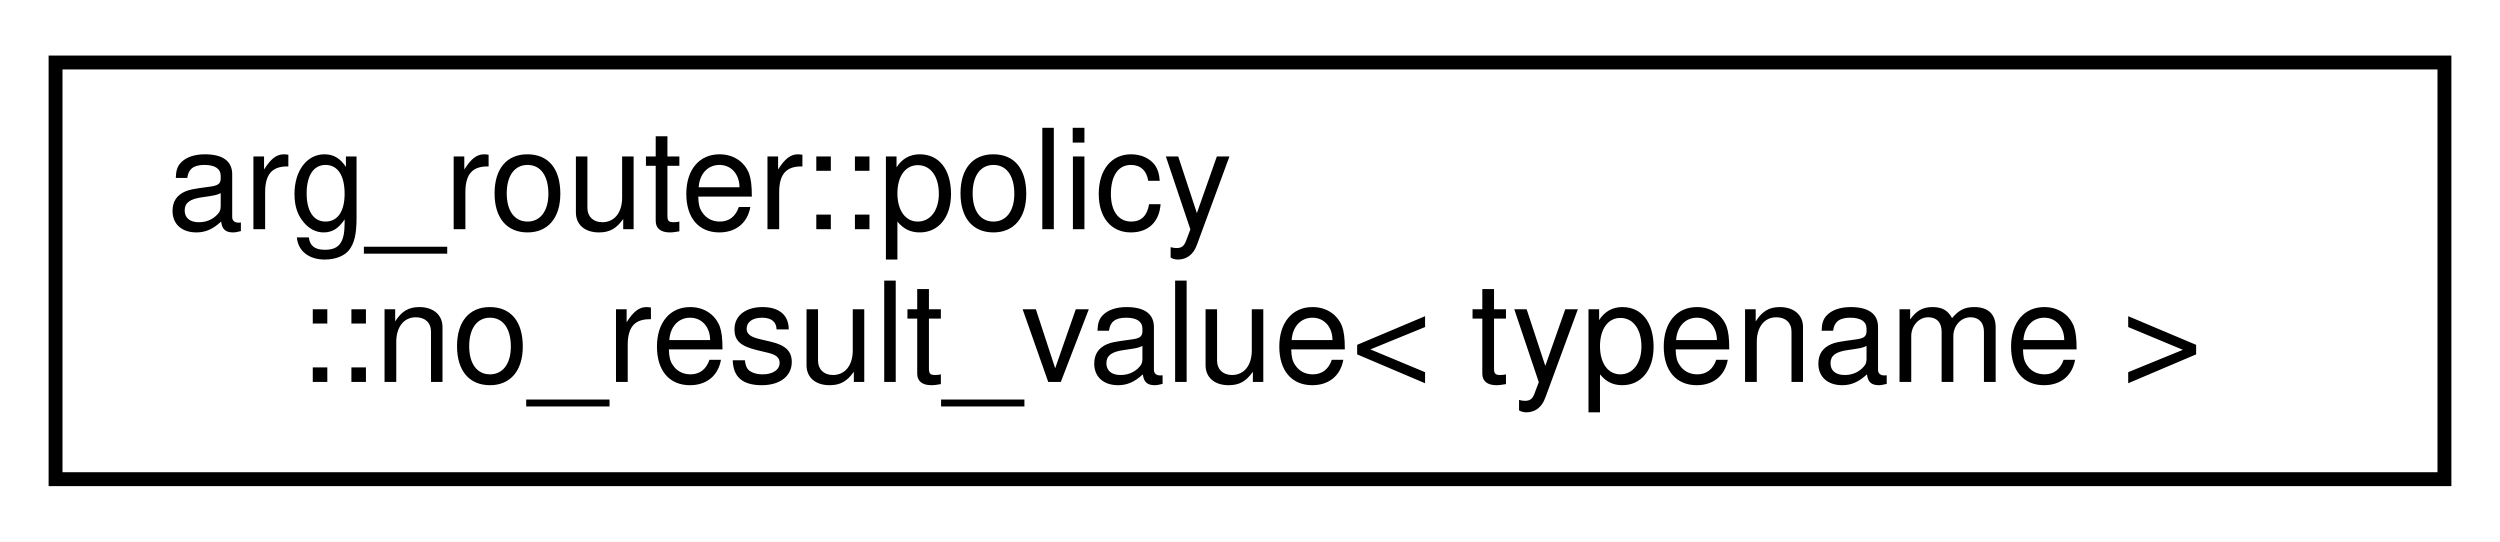
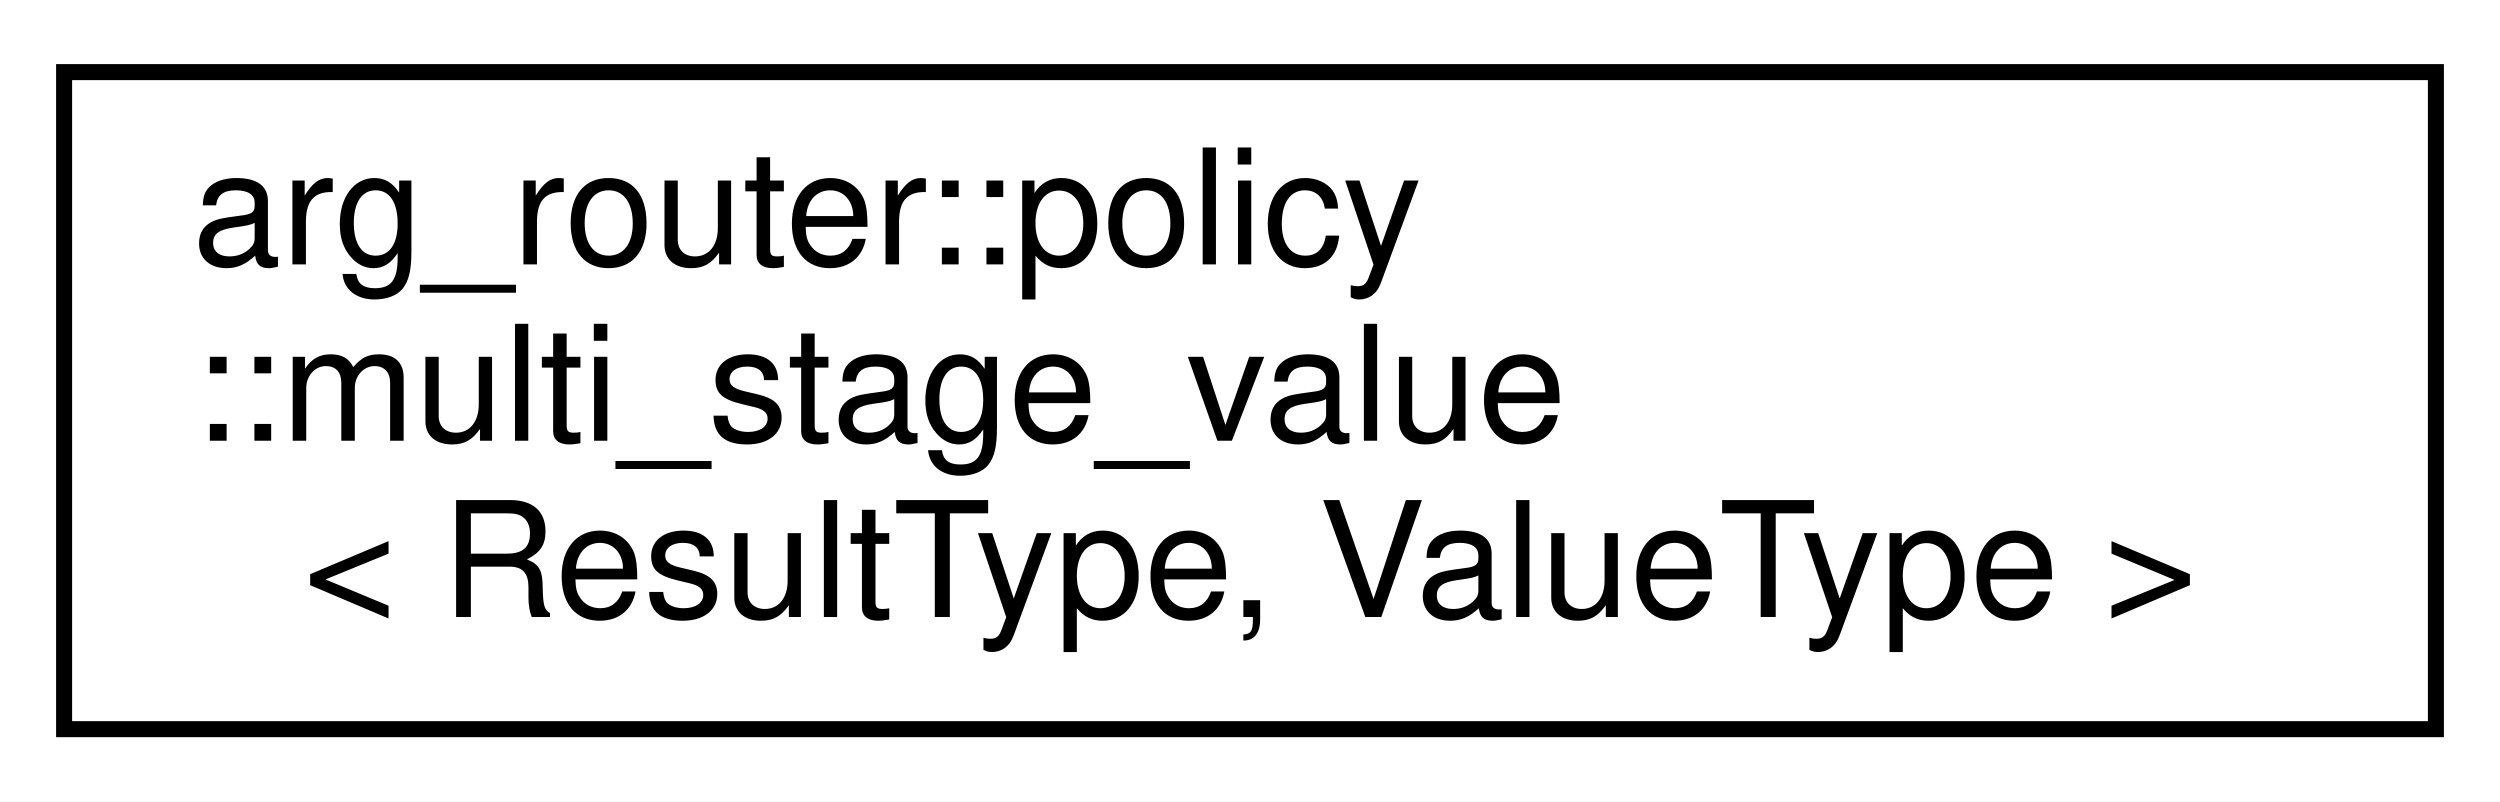
- <svg xmlns="http://www.w3.org/2000/svg" xmlns:xlink="http://www.w3.org/1999/xlink" width="180pt" height="39pt" viewBox="0.00 0.00 180.00 39.00">
-   <g id="graph0" class="graph" transform="scale(1 1) rotate(0) translate(4 35)">
-     <polygon fill="white" stroke="transparent" points="-4,4 -4,-35 176,-35 176,4 -4,4" />
+ <svg xmlns="http://www.w3.org/2000/svg" xmlns:xlink="http://www.w3.org/1999/xlink" width="156pt" height="50pt" viewBox="0.00 0.00 156.00 50.00">
+   <g id="graph0" class="graph" transform="scale(1 1) rotate(0) translate(4 46)">
+     <polygon fill="white" stroke="transparent" points="-4,4 -4,-46 152,-46 152,4 -4,4" />
    <g id="node1" class="node">
      <g id="a_node1">
-         <a xlink:href="structarg__router_1_1policy_1_1no__result__value.html" target="_top" xlink:title=" ">
-           <polygon fill="white" stroke="black" points="0,-0.5 0,-30.5 172,-30.5 172,-0.5 0,-0.5" />
-           <text text-anchor="start" x="8" y="-18.5" font-family="Helvetica,sans-Serif" font-size="10.00">arg_router::policy</text>
-           <text text-anchor="middle" x="86" y="-7.5" font-family="Helvetica,sans-Serif" font-size="10.00">::no_result_value&lt; typename &gt;</text>
+         <a xlink:href="classarg__router_1_1policy_1_1multi__stage__value.html" target="_top" xlink:title=" ">
+           <polygon fill="white" stroke="black" points="0,-0.5 0,-41.5 148,-41.5 148,-0.5 0,-0.5" />
+           <text text-anchor="start" x="8" y="-29.5" font-family="Helvetica,sans-Serif" font-size="10.00">arg_router::policy</text>
+           <text text-anchor="start" x="8" y="-18.5" font-family="Helvetica,sans-Serif" font-size="10.00">::multi_stage_value</text>
+           <text text-anchor="middle" x="74" y="-7.5" font-family="Helvetica,sans-Serif" font-size="10.00">&lt; ResultType, ValueType &gt;</text>
        </a>
      </g>
    </g>
  </g>
</svg>
